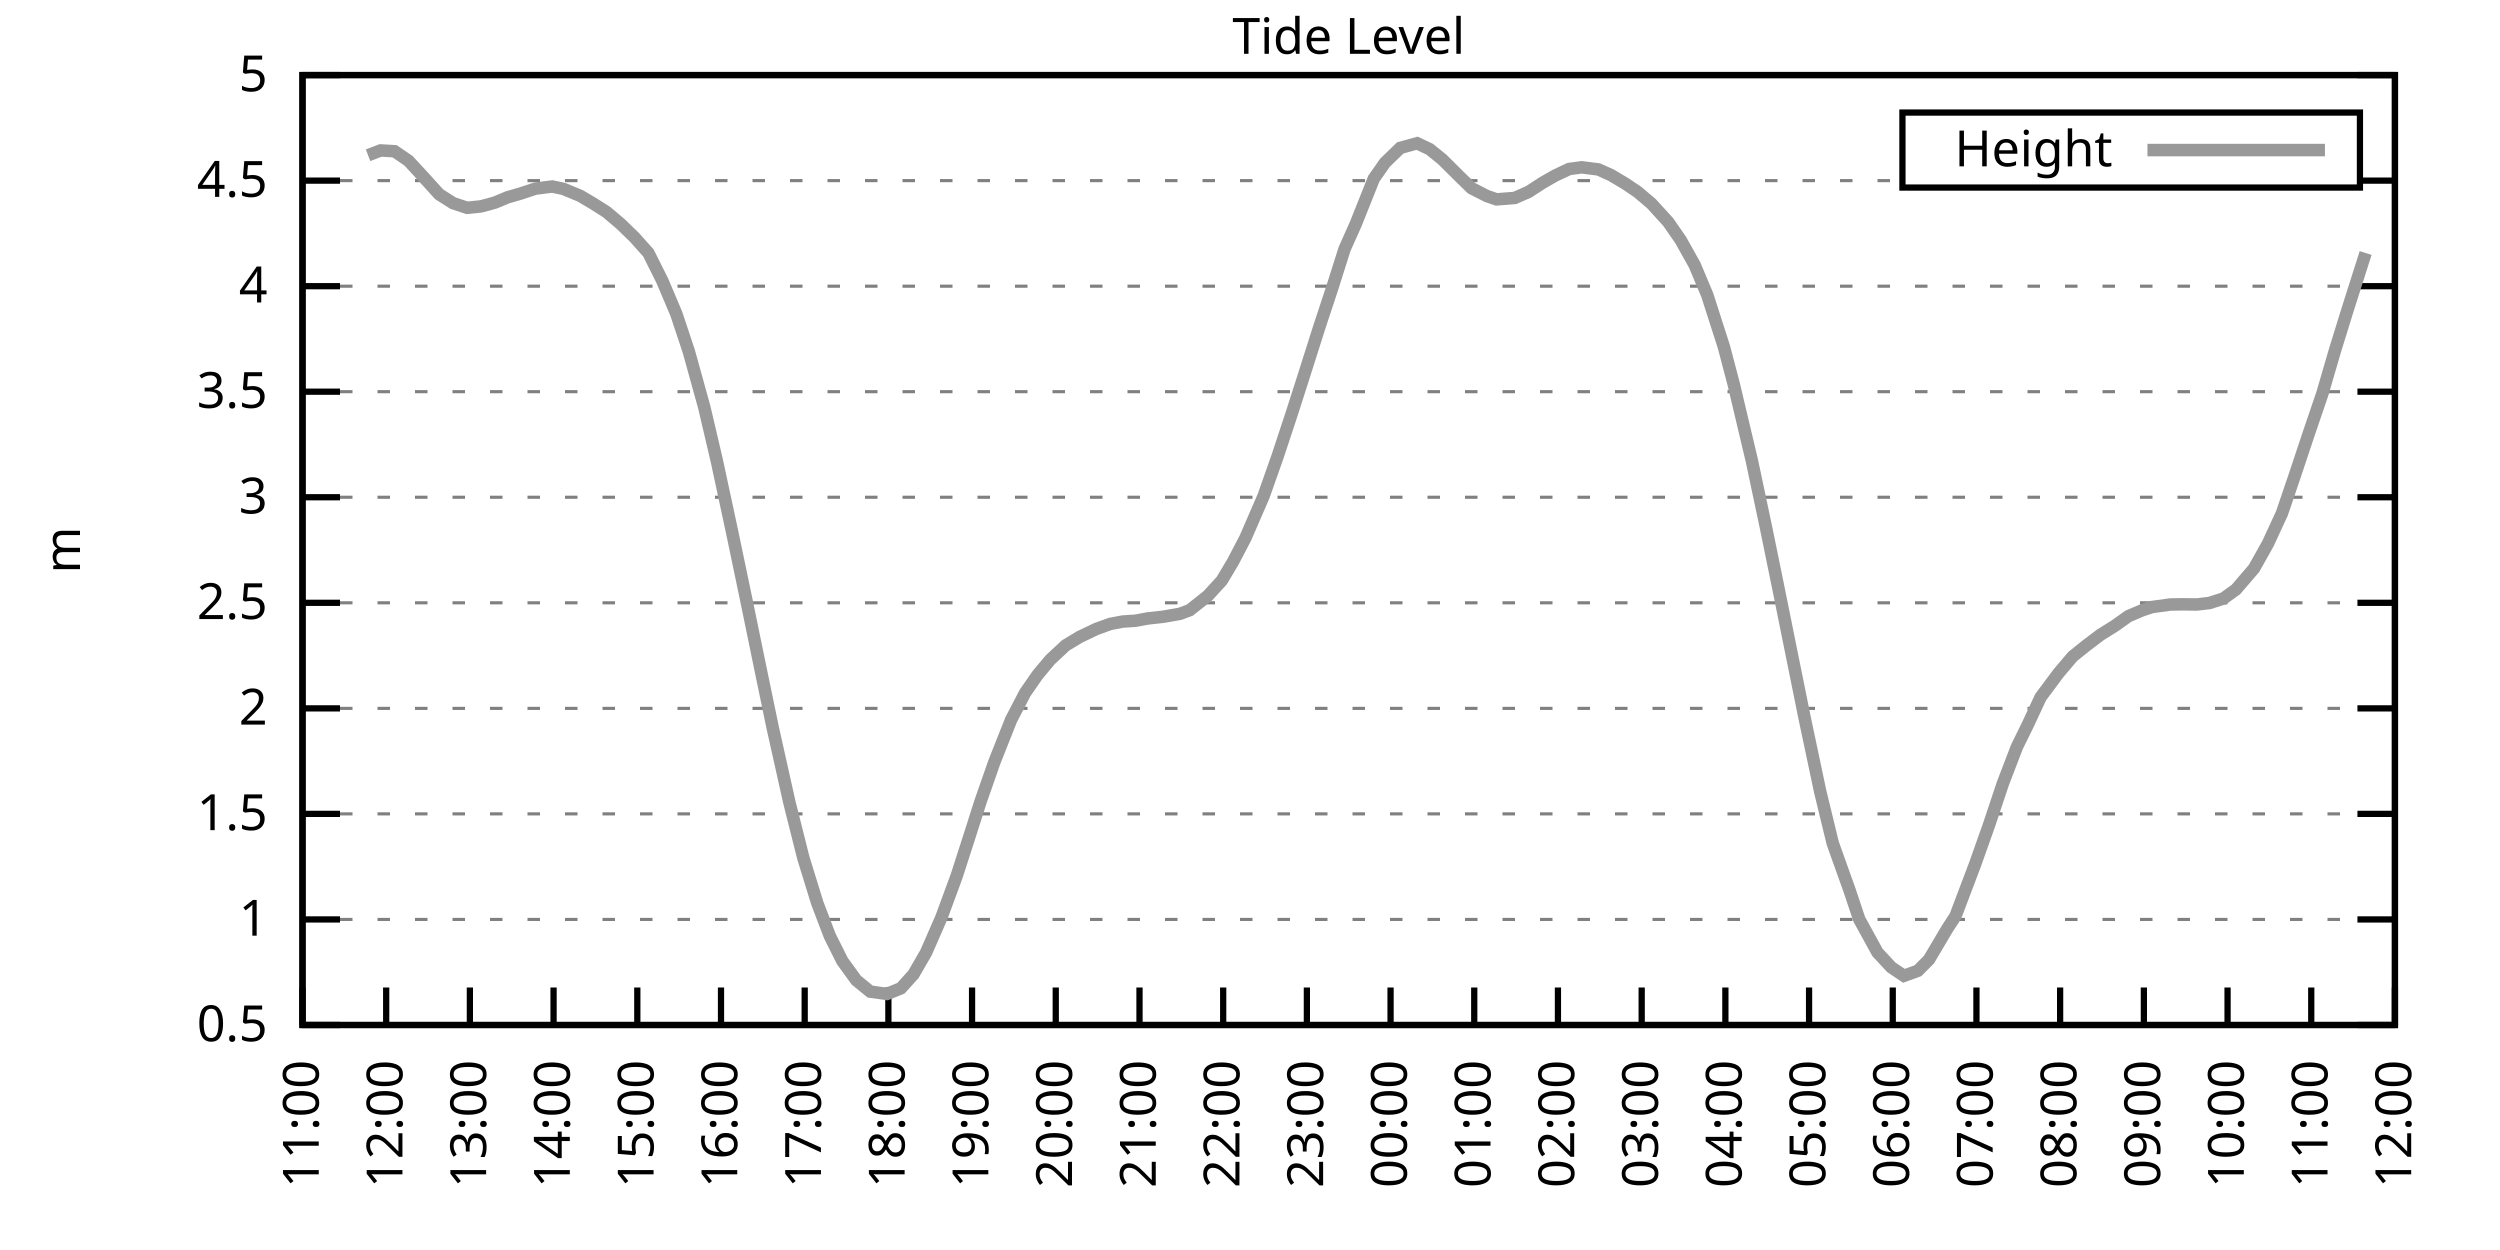
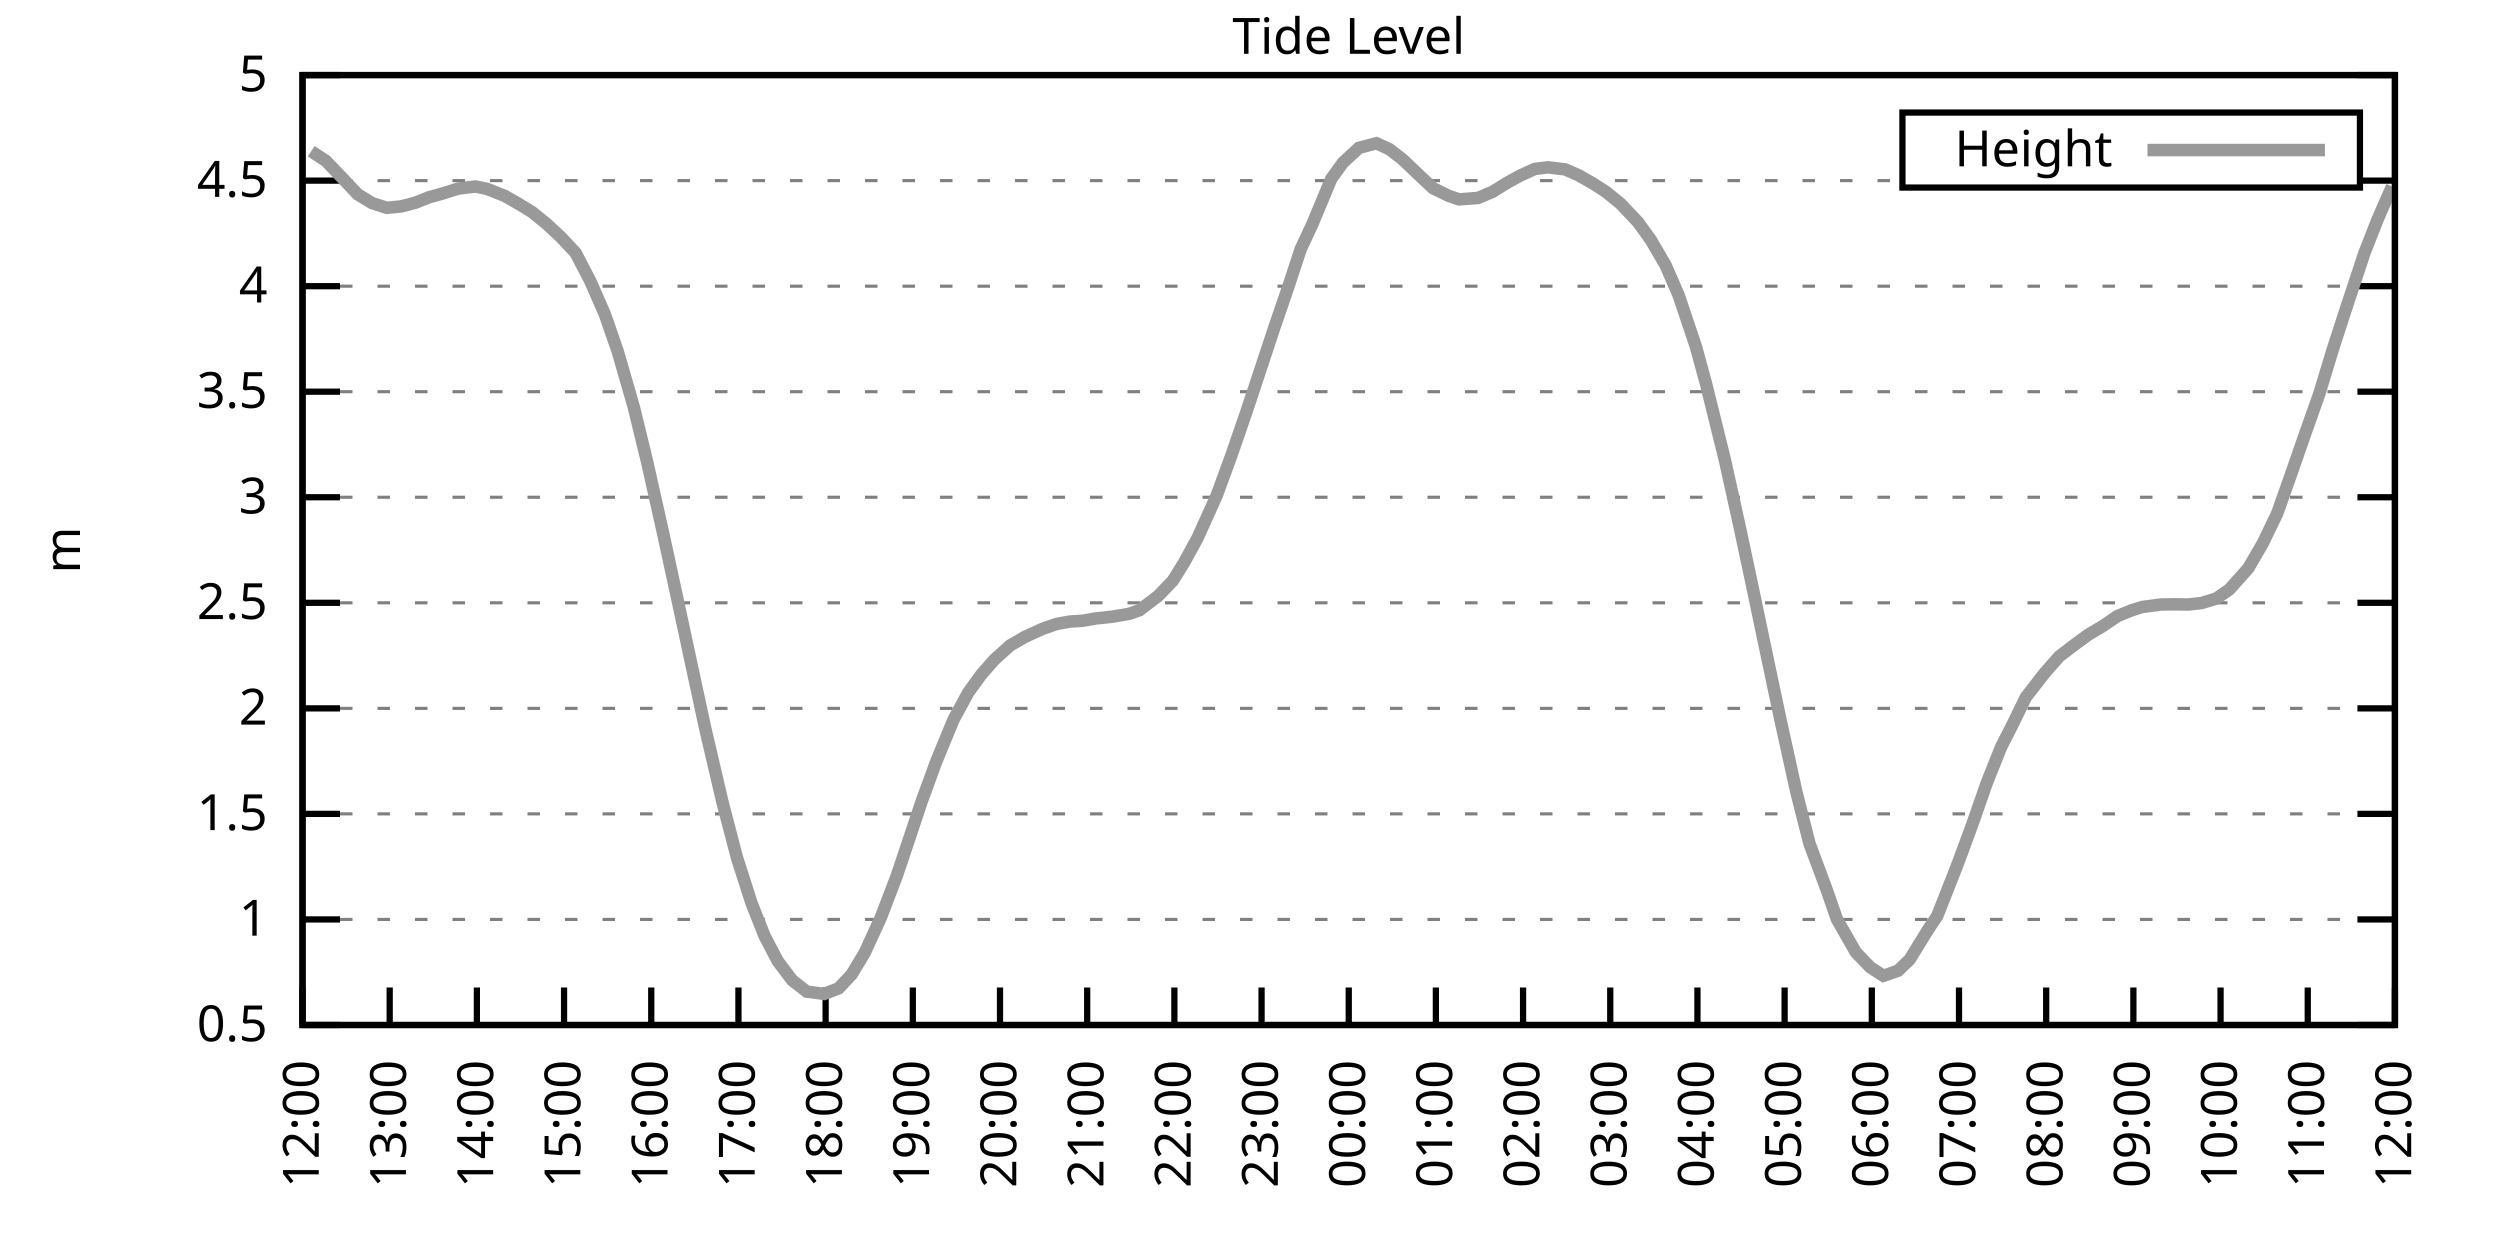
<svg xmlns="http://www.w3.org/2000/svg" xmlns:xlink="http://www.w3.org/1999/xlink" width="400" height="200" viewBox="0 0 400 200">
  <g id="gnuplot_canvas">
    <rect x="0" y="0" width="400" height="200" fill="none" />
    <defs>
      <circle id="gpDot" r="0.5" stroke-width="0.5" stroke="currentColor" />
      <path id="gpPt0" stroke-width="0.333" stroke="currentColor" d="M-1,0 h2 M0,-1 v2" />
      <path id="gpPt1" stroke-width="0.333" stroke="currentColor" d="M-1,-1 L1,1 M1,-1 L-1,1" />
      <path id="gpPt2" stroke-width="0.333" stroke="currentColor" d="M-1,0 L1,0 M0,-1 L0,1 M-1,-1 L1,1 M-1,1 L1,-1" />
      <rect id="gpPt3" stroke-width="0.333" stroke="currentColor" x="-1" y="-1" width="2" height="2" />
      <rect id="gpPt4" stroke-width="0.333" stroke="currentColor" fill="currentColor" x="-1" y="-1" width="2" height="2" />
      <circle id="gpPt5" stroke-width="0.333" stroke="currentColor" cx="0" cy="0" r="1" />
      <use xlink:href="#gpPt5" id="gpPt6" fill="currentColor" stroke="none" />
      <path id="gpPt7" stroke-width="0.333" stroke="currentColor" d="M0,-1.33 L-1.33,0.67 L1.33,0.67 z" />
      <use xlink:href="#gpPt7" id="gpPt8" fill="currentColor" stroke="none" />
      <use xlink:href="#gpPt7" id="gpPt9" stroke="currentColor" transform="rotate(180)" />
      <use xlink:href="#gpPt9" id="gpPt10" fill="currentColor" stroke="none" />
      <use xlink:href="#gpPt3" id="gpPt11" stroke="currentColor" transform="rotate(45)" />
      <use xlink:href="#gpPt11" id="gpPt12" fill="currentColor" stroke="none" />
      <path id="gpPt13" stroke-width="0.333" stroke="currentColor" d="M0,1.330 L1.265,0.411 L0.782,-1.067 L-0.782,-1.076 L-1.265,0.411 z" />
      <use xlink:href="#gpPt13" id="gpPt14" fill="currentColor" stroke="none" />
      <filter id="textbox" filterUnits="objectBoundingBox" x="0" y="0" height="1" width="1">
        <feFlood flood-color="white" flood-opacity="1" result="bgnd" />
        <feComposite in="SourceGraphic" in2="bgnd" operator="atop" />
      </filter>
      <filter id="greybox" filterUnits="objectBoundingBox" x="0" y="0" height="1" width="1">
        <feFlood flood-color="lightgrey" flood-opacity="1" result="grey" />
        <feComposite in="SourceGraphic" in2="grey" operator="atop" />
      </filter>
    </defs>
    <g fill="none" color="white" stroke="currentColor" stroke-width="1.00" stroke-linecap="butt" stroke-linejoin="miter">
</g>
    <g fill="none" color="black" stroke="currentColor" stroke-width="1.00" stroke-linecap="butt" stroke-linejoin="miter">
      <g stroke="none" shape-rendering="crispEdges">
        <polygon fill="rgb(255, 255, 255)" points="48.40,164.00 383.18,164.00 383.18,12.02 48.40,12.02 " />
      </g>
    </g>
    <g fill="none" color="black" stroke="currentColor" stroke-width="1.00" stroke-linecap="butt" stroke-linejoin="miter">
</g>
    <g fill="none" color="black" stroke="black" stroke-width="0.50" stroke-linecap="butt" stroke-linejoin="miter">
</g>
    <g fill="none" color="gray" stroke="currentColor" stroke-width="0.50" stroke-linecap="butt" stroke-linejoin="miter">
      <path stroke="gray" stroke-dasharray="2,4" class="gridline" d="M48.40,164.00 L383.19,164.00  " />
    </g>
    <g fill="none" color="gray" stroke="gray" stroke-width="1.00" stroke-linecap="butt" stroke-linejoin="miter">
</g>
    <g fill="none" color="black" stroke="currentColor" stroke-width="1.00" stroke-linecap="butt" stroke-linejoin="miter">
      <path stroke="black" d="M48.40,164.00 L54.40,164.00 M383.19,164.00 L377.19,164.00  " />
      <g transform="translate(42.80,166.60)" stroke="none" fill="black" font-family="Sans" font-size="8.00" text-anchor="end">
        <text>
          <tspan font-family="Sans"> 0.5</tspan>
        </text>
      </g>
    </g>
    <g fill="none" color="black" stroke="currentColor" stroke-width="1.00" stroke-linecap="butt" stroke-linejoin="miter">
</g>
    <g fill="none" color="black" stroke="black" stroke-width="0.50" stroke-linecap="butt" stroke-linejoin="miter">
</g>
    <g fill="none" color="gray" stroke="currentColor" stroke-width="0.50" stroke-linecap="butt" stroke-linejoin="miter">
      <path stroke="gray" stroke-dasharray="2,4" class="gridline" d="M48.40,147.11 L383.19,147.11  " />
    </g>
    <g fill="none" color="gray" stroke="gray" stroke-width="1.00" stroke-linecap="butt" stroke-linejoin="miter">
</g>
    <g fill="none" color="black" stroke="currentColor" stroke-width="1.00" stroke-linecap="butt" stroke-linejoin="miter">
      <path stroke="black" d="M48.40,147.11 L54.40,147.11 M383.19,147.11 L377.19,147.11  " />
      <g transform="translate(42.80,149.71)" stroke="none" fill="black" font-family="Sans" font-size="8.00" text-anchor="end">
        <text>
          <tspan font-family="Sans"> 1</tspan>
        </text>
      </g>
    </g>
    <g fill="none" color="black" stroke="currentColor" stroke-width="1.00" stroke-linecap="butt" stroke-linejoin="miter">
</g>
    <g fill="none" color="black" stroke="black" stroke-width="0.50" stroke-linecap="butt" stroke-linejoin="miter">
</g>
    <g fill="none" color="gray" stroke="currentColor" stroke-width="0.50" stroke-linecap="butt" stroke-linejoin="miter">
      <path stroke="gray" stroke-dasharray="2,4" class="gridline" d="M48.40,130.22 L383.19,130.22  " />
    </g>
    <g fill="none" color="gray" stroke="gray" stroke-width="1.00" stroke-linecap="butt" stroke-linejoin="miter">
</g>
    <g fill="none" color="black" stroke="currentColor" stroke-width="1.00" stroke-linecap="butt" stroke-linejoin="miter">
      <path stroke="black" d="M48.40,130.22 L54.40,130.22 M383.19,130.22 L377.19,130.22  " />
      <g transform="translate(42.80,132.82)" stroke="none" fill="black" font-family="Sans" font-size="8.00" text-anchor="end">
        <text>
          <tspan font-family="Sans"> 1.5</tspan>
        </text>
      </g>
    </g>
    <g fill="none" color="black" stroke="currentColor" stroke-width="1.00" stroke-linecap="butt" stroke-linejoin="miter">
</g>
    <g fill="none" color="black" stroke="black" stroke-width="0.50" stroke-linecap="butt" stroke-linejoin="miter">
</g>
    <g fill="none" color="gray" stroke="currentColor" stroke-width="0.50" stroke-linecap="butt" stroke-linejoin="miter">
      <path stroke="gray" stroke-dasharray="2,4" class="gridline" d="M48.40,113.34 L383.19,113.34  " />
    </g>
    <g fill="none" color="gray" stroke="gray" stroke-width="1.00" stroke-linecap="butt" stroke-linejoin="miter">
</g>
    <g fill="none" color="black" stroke="currentColor" stroke-width="1.00" stroke-linecap="butt" stroke-linejoin="miter">
      <path stroke="black" d="M48.40,113.34 L54.40,113.34 M383.19,113.34 L377.19,113.34  " />
      <g transform="translate(42.80,115.94)" stroke="none" fill="black" font-family="Sans" font-size="8.00" text-anchor="end">
        <text>
          <tspan font-family="Sans"> 2</tspan>
        </text>
      </g>
    </g>
    <g fill="none" color="black" stroke="currentColor" stroke-width="1.00" stroke-linecap="butt" stroke-linejoin="miter">
</g>
    <g fill="none" color="black" stroke="black" stroke-width="0.50" stroke-linecap="butt" stroke-linejoin="miter">
</g>
    <g fill="none" color="gray" stroke="currentColor" stroke-width="0.50" stroke-linecap="butt" stroke-linejoin="miter">
      <path stroke="gray" stroke-dasharray="2,4" class="gridline" d="M48.40,96.45 L383.19,96.45  " />
    </g>
    <g fill="none" color="gray" stroke="gray" stroke-width="1.00" stroke-linecap="butt" stroke-linejoin="miter">
</g>
    <g fill="none" color="black" stroke="currentColor" stroke-width="1.00" stroke-linecap="butt" stroke-linejoin="miter">
      <path stroke="black" d="M48.40,96.45 L54.40,96.45 M383.19,96.45 L377.19,96.45  " />
      <g transform="translate(42.80,99.05)" stroke="none" fill="black" font-family="Sans" font-size="8.00" text-anchor="end">
        <text>
          <tspan font-family="Sans"> 2.5</tspan>
        </text>
      </g>
    </g>
    <g fill="none" color="black" stroke="currentColor" stroke-width="1.00" stroke-linecap="butt" stroke-linejoin="miter">
</g>
    <g fill="none" color="black" stroke="black" stroke-width="0.50" stroke-linecap="butt" stroke-linejoin="miter">
</g>
    <g fill="none" color="gray" stroke="currentColor" stroke-width="0.50" stroke-linecap="butt" stroke-linejoin="miter">
      <path stroke="gray" stroke-dasharray="2,4" class="gridline" d="M48.40,79.56 L383.19,79.56  " />
    </g>
    <g fill="none" color="gray" stroke="gray" stroke-width="1.00" stroke-linecap="butt" stroke-linejoin="miter">
</g>
    <g fill="none" color="black" stroke="currentColor" stroke-width="1.00" stroke-linecap="butt" stroke-linejoin="miter">
      <path stroke="black" d="M48.40,79.56 L54.40,79.56 M383.19,79.56 L377.19,79.56  " />
      <g transform="translate(42.80,82.16)" stroke="none" fill="black" font-family="Sans" font-size="8.00" text-anchor="end">
        <text>
          <tspan font-family="Sans"> 3</tspan>
        </text>
      </g>
    </g>
    <g fill="none" color="black" stroke="currentColor" stroke-width="1.00" stroke-linecap="butt" stroke-linejoin="miter">
</g>
    <g fill="none" color="black" stroke="black" stroke-width="0.50" stroke-linecap="butt" stroke-linejoin="miter">
</g>
    <g fill="none" color="gray" stroke="currentColor" stroke-width="0.50" stroke-linecap="butt" stroke-linejoin="miter">
      <path stroke="gray" stroke-dasharray="2,4" class="gridline" d="M48.40,62.67 L383.19,62.67  " />
    </g>
    <g fill="none" color="gray" stroke="gray" stroke-width="1.00" stroke-linecap="butt" stroke-linejoin="miter">
</g>
    <g fill="none" color="black" stroke="currentColor" stroke-width="1.00" stroke-linecap="butt" stroke-linejoin="miter">
      <path stroke="black" d="M48.40,62.67 L54.40,62.67 M383.19,62.67 L377.19,62.67  " />
      <g transform="translate(42.80,65.27)" stroke="none" fill="black" font-family="Sans" font-size="8.00" text-anchor="end">
        <text>
          <tspan font-family="Sans"> 3.5</tspan>
        </text>
      </g>
    </g>
    <g fill="none" color="black" stroke="currentColor" stroke-width="1.00" stroke-linecap="butt" stroke-linejoin="miter">
</g>
    <g fill="none" color="black" stroke="black" stroke-width="0.50" stroke-linecap="butt" stroke-linejoin="miter">
</g>
    <g fill="none" color="gray" stroke="currentColor" stroke-width="0.50" stroke-linecap="butt" stroke-linejoin="miter">
      <path stroke="gray" stroke-dasharray="2,4" class="gridline" d="M48.40,45.79 L383.19,45.79  " />
    </g>
    <g fill="none" color="gray" stroke="gray" stroke-width="1.00" stroke-linecap="butt" stroke-linejoin="miter">
</g>
    <g fill="none" color="black" stroke="currentColor" stroke-width="1.00" stroke-linecap="butt" stroke-linejoin="miter">
      <path stroke="black" d="M48.40,45.79 L54.40,45.79 M383.19,45.79 L377.19,45.79  " />
      <g transform="translate(42.80,48.39)" stroke="none" fill="black" font-family="Sans" font-size="8.00" text-anchor="end">
        <text>
          <tspan font-family="Sans"> 4</tspan>
        </text>
      </g>
    </g>
    <g fill="none" color="black" stroke="currentColor" stroke-width="1.00" stroke-linecap="butt" stroke-linejoin="miter">
</g>
    <g fill="none" color="black" stroke="black" stroke-width="0.50" stroke-linecap="butt" stroke-linejoin="miter">
</g>
    <g fill="none" color="gray" stroke="currentColor" stroke-width="0.50" stroke-linecap="butt" stroke-linejoin="miter">
      <path stroke="gray" stroke-dasharray="2,4" class="gridline" d="M48.40,28.90 L304.39,28.90 M377.59,28.90 L383.19,28.90  " />
    </g>
    <g fill="none" color="gray" stroke="gray" stroke-width="1.00" stroke-linecap="butt" stroke-linejoin="miter">
</g>
    <g fill="none" color="black" stroke="currentColor" stroke-width="1.00" stroke-linecap="butt" stroke-linejoin="miter">
      <path stroke="black" d="M48.40,28.90 L54.40,28.90 M383.19,28.90 L377.19,28.90  " />
      <g transform="translate(42.80,31.50)" stroke="none" fill="black" font-family="Sans" font-size="8.00" text-anchor="end">
        <text>
          <tspan font-family="Sans"> 4.5</tspan>
        </text>
      </g>
    </g>
    <g fill="none" color="black" stroke="currentColor" stroke-width="1.00" stroke-linecap="butt" stroke-linejoin="miter">
</g>
    <g fill="none" color="black" stroke="black" stroke-width="0.50" stroke-linecap="butt" stroke-linejoin="miter">
</g>
    <g fill="none" color="gray" stroke="currentColor" stroke-width="0.50" stroke-linecap="butt" stroke-linejoin="miter">
      <path stroke="gray" stroke-dasharray="2,4" class="gridline" d="M48.40,12.01 L383.19,12.01  " />
    </g>
    <g fill="none" color="gray" stroke="gray" stroke-width="1.00" stroke-linecap="butt" stroke-linejoin="miter">
</g>
    <g fill="none" color="black" stroke="currentColor" stroke-width="1.00" stroke-linecap="butt" stroke-linejoin="miter">
      <path stroke="black" d="M48.40,12.01 L54.40,12.01 M383.19,12.01 L377.19,12.01  " />
      <g transform="translate(42.80,14.61)" stroke="none" fill="black" font-family="Sans" font-size="8.00" text-anchor="end">
        <text>
          <tspan font-family="Sans"> 5</tspan>
        </text>
      </g>
    </g>
    <g fill="none" color="black" stroke="currentColor" stroke-width="1.00" stroke-linecap="butt" stroke-linejoin="miter">
      <path stroke="black" d="M48.40,164.00 L48.40,158.00  " />
      <g transform="translate(51.00,169.60) rotate(270.00)" stroke="none" fill="black" font-family="Sans" font-size="8.00" text-anchor="end">
        <text>
-           <tspan font-family="Sans">11:00</tspan>
-         </text>
-       </g>
-     </g>
-     <g fill="none" color="black" stroke="currentColor" stroke-width="1.00" stroke-linecap="butt" stroke-linejoin="miter">
-       <path stroke="black" d="M61.79,164.00 L61.79,158.00  " />
-       <g transform="translate(64.39,169.60) rotate(270.00)" stroke="none" fill="black" font-family="Sans" font-size="8.00" text-anchor="end">
-         <text>
          <tspan font-family="Sans">12:00</tspan>
        </text>
      </g>
    </g>
    <g fill="none" color="black" stroke="currentColor" stroke-width="1.00" stroke-linecap="butt" stroke-linejoin="miter">
-       <path stroke="black" d="M75.18,164.00 L75.18,158.00  " />
-       <g transform="translate(77.78,169.60) rotate(270.00)" stroke="none" fill="black" font-family="Sans" font-size="8.00" text-anchor="end">
+       <path stroke="black" d="M62.35,164.00 L62.35,158.00  " />
+       <g transform="translate(64.95,169.60) rotate(270.00)" stroke="none" fill="black" font-family="Sans" font-size="8.00" text-anchor="end">
        <text>
          <tspan font-family="Sans">13:00</tspan>
        </text>
      </g>
    </g>
    <g fill="none" color="black" stroke="currentColor" stroke-width="1.00" stroke-linecap="butt" stroke-linejoin="miter">
-       <path stroke="black" d="M88.57,164.00 L88.57,158.00  " />
-       <g transform="translate(91.17,169.60) rotate(270.00)" stroke="none" fill="black" font-family="Sans" font-size="8.00" text-anchor="end">
+       <path stroke="black" d="M76.30,164.00 L76.30,158.00  " />
+       <g transform="translate(78.90,169.60) rotate(270.00)" stroke="none" fill="black" font-family="Sans" font-size="8.00" text-anchor="end">
        <text>
          <tspan font-family="Sans">14:00</tspan>
        </text>
      </g>
    </g>
    <g fill="none" color="black" stroke="currentColor" stroke-width="1.00" stroke-linecap="butt" stroke-linejoin="miter">
-       <path stroke="black" d="M101.97,164.00 L101.97,158.00  " />
-       <g transform="translate(104.57,169.60) rotate(270.00)" stroke="none" fill="black" font-family="Sans" font-size="8.00" text-anchor="end">
+       <path stroke="black" d="M90.25,164.00 L90.25,158.00  " />
+       <g transform="translate(92.85,169.60) rotate(270.00)" stroke="none" fill="black" font-family="Sans" font-size="8.00" text-anchor="end">
        <text>
          <tspan font-family="Sans">15:00</tspan>
        </text>
      </g>
    </g>
    <g fill="none" color="black" stroke="currentColor" stroke-width="1.00" stroke-linecap="butt" stroke-linejoin="miter">
-       <path stroke="black" d="M115.36,164.00 L115.36,158.00  " />
-       <g transform="translate(117.96,169.60) rotate(270.00)" stroke="none" fill="black" font-family="Sans" font-size="8.00" text-anchor="end">
+       <path stroke="black" d="M104.20,164.00 L104.20,158.00  " />
+       <g transform="translate(106.80,169.60) rotate(270.00)" stroke="none" fill="black" font-family="Sans" font-size="8.00" text-anchor="end">
        <text>
          <tspan font-family="Sans">16:00</tspan>
        </text>
      </g>
    </g>
    <g fill="none" color="black" stroke="currentColor" stroke-width="1.00" stroke-linecap="butt" stroke-linejoin="miter">
-       <path stroke="black" d="M128.75,164.00 L128.75,158.00  " />
-       <g transform="translate(131.35,169.60) rotate(270.00)" stroke="none" fill="black" font-family="Sans" font-size="8.00" text-anchor="end">
+       <path stroke="black" d="M118.15,164.00 L118.15,158.00  " />
+       <g transform="translate(120.75,169.60) rotate(270.00)" stroke="none" fill="black" font-family="Sans" font-size="8.00" text-anchor="end">
        <text>
          <tspan font-family="Sans">17:00</tspan>
        </text>
      </g>
    </g>
    <g fill="none" color="black" stroke="currentColor" stroke-width="1.00" stroke-linecap="butt" stroke-linejoin="miter">
-       <path stroke="black" d="M142.14,164.00 L142.14,158.00  " />
-       <g transform="translate(144.74,169.60) rotate(270.00)" stroke="none" fill="black" font-family="Sans" font-size="8.00" text-anchor="end">
+       <path stroke="black" d="M132.10,164.00 L132.10,158.00  " />
+       <g transform="translate(134.70,169.60) rotate(270.00)" stroke="none" fill="black" font-family="Sans" font-size="8.00" text-anchor="end">
        <text>
          <tspan font-family="Sans">18:00</tspan>
        </text>
      </g>
    </g>
    <g fill="none" color="black" stroke="currentColor" stroke-width="1.00" stroke-linecap="butt" stroke-linejoin="miter">
-       <path stroke="black" d="M155.53,164.00 L155.53,158.00  " />
-       <g transform="translate(158.13,169.60) rotate(270.00)" stroke="none" fill="black" font-family="Sans" font-size="8.00" text-anchor="end">
+       <path stroke="black" d="M146.05,164.00 L146.05,158.00  " />
+       <g transform="translate(148.65,169.60) rotate(270.00)" stroke="none" fill="black" font-family="Sans" font-size="8.00" text-anchor="end">
        <text>
          <tspan font-family="Sans">19:00</tspan>
        </text>
      </g>
    </g>
    <g fill="none" color="black" stroke="currentColor" stroke-width="1.00" stroke-linecap="butt" stroke-linejoin="miter">
-       <path stroke="black" d="M168.92,164.00 L168.92,158.00  " />
-       <g transform="translate(171.52,169.60) rotate(270.00)" stroke="none" fill="black" font-family="Sans" font-size="8.00" text-anchor="end">
+       <path stroke="black" d="M160.00,164.00 L160.00,158.00  " />
+       <g transform="translate(162.60,169.60) rotate(270.00)" stroke="none" fill="black" font-family="Sans" font-size="8.00" text-anchor="end">
        <text>
          <tspan font-family="Sans">20:00</tspan>
        </text>
      </g>
    </g>
    <g fill="none" color="black" stroke="currentColor" stroke-width="1.00" stroke-linecap="butt" stroke-linejoin="miter">
-       <path stroke="black" d="M182.32,164.00 L182.32,158.00  " />
-       <g transform="translate(184.92,169.60) rotate(270.00)" stroke="none" fill="black" font-family="Sans" font-size="8.00" text-anchor="end">
+       <path stroke="black" d="M173.95,164.00 L173.95,158.00  " />
+       <g transform="translate(176.55,169.60) rotate(270.00)" stroke="none" fill="black" font-family="Sans" font-size="8.00" text-anchor="end">
        <text>
          <tspan font-family="Sans">21:00</tspan>
        </text>
      </g>
    </g>
    <g fill="none" color="black" stroke="currentColor" stroke-width="1.00" stroke-linecap="butt" stroke-linejoin="miter">
-       <path stroke="black" d="M195.71,164.00 L195.71,158.00  " />
-       <g transform="translate(198.31,169.60) rotate(270.00)" stroke="none" fill="black" font-family="Sans" font-size="8.00" text-anchor="end">
+       <path stroke="black" d="M187.90,164.00 L187.90,158.00  " />
+       <g transform="translate(190.50,169.60) rotate(270.00)" stroke="none" fill="black" font-family="Sans" font-size="8.00" text-anchor="end">
        <text>
          <tspan font-family="Sans">22:00</tspan>
        </text>
      </g>
    </g>
    <g fill="none" color="black" stroke="currentColor" stroke-width="1.00" stroke-linecap="butt" stroke-linejoin="miter">
-       <path stroke="black" d="M209.10,164.00 L209.10,158.00  " />
-       <g transform="translate(211.70,169.60) rotate(270.00)" stroke="none" fill="black" font-family="Sans" font-size="8.00" text-anchor="end">
+       <path stroke="black" d="M201.85,164.00 L201.85,158.00  " />
+       <g transform="translate(204.45,169.60) rotate(270.00)" stroke="none" fill="black" font-family="Sans" font-size="8.00" text-anchor="end">
        <text>
          <tspan font-family="Sans">23:00</tspan>
        </text>
      </g>
    </g>
    <g fill="none" color="black" stroke="currentColor" stroke-width="1.00" stroke-linecap="butt" stroke-linejoin="miter">
-       <path stroke="black" d="M222.49,164.00 L222.49,158.00  " />
-       <g transform="translate(225.09,169.60) rotate(270.00)" stroke="none" fill="black" font-family="Sans" font-size="8.00" text-anchor="end">
+       <path stroke="black" d="M215.80,164.00 L215.80,158.00  " />
+       <g transform="translate(218.40,169.60) rotate(270.00)" stroke="none" fill="black" font-family="Sans" font-size="8.00" text-anchor="end">
        <text>
          <tspan font-family="Sans">00:00</tspan>
        </text>
      </g>
    </g>
    <g fill="none" color="black" stroke="currentColor" stroke-width="1.00" stroke-linecap="butt" stroke-linejoin="miter">
-       <path stroke="black" d="M235.88,164.00 L235.88,158.00  " />
-       <g transform="translate(238.48,169.60) rotate(270.00)" stroke="none" fill="black" font-family="Sans" font-size="8.00" text-anchor="end">
+       <path stroke="black" d="M229.74,164.00 L229.74,158.00  " />
+       <g transform="translate(232.34,169.60) rotate(270.00)" stroke="none" fill="black" font-family="Sans" font-size="8.00" text-anchor="end">
        <text>
          <tspan font-family="Sans">01:00</tspan>
        </text>
      </g>
    </g>
    <g fill="none" color="black" stroke="currentColor" stroke-width="1.00" stroke-linecap="butt" stroke-linejoin="miter">
-       <path stroke="black" d="M249.27,164.00 L249.27,158.00  " />
-       <g transform="translate(251.87,169.60) rotate(270.00)" stroke="none" fill="black" font-family="Sans" font-size="8.00" text-anchor="end">
+       <path stroke="black" d="M243.69,164.00 L243.69,158.00  " />
+       <g transform="translate(246.29,169.60) rotate(270.00)" stroke="none" fill="black" font-family="Sans" font-size="8.00" text-anchor="end">
        <text>
          <tspan font-family="Sans">02:00</tspan>
        </text>
      </g>
    </g>
    <g fill="none" color="black" stroke="currentColor" stroke-width="1.00" stroke-linecap="butt" stroke-linejoin="miter">
-       <path stroke="black" d="M262.67,164.00 L262.67,158.00  " />
-       <g transform="translate(265.27,169.60) rotate(270.00)" stroke="none" fill="black" font-family="Sans" font-size="8.00" text-anchor="end">
+       <path stroke="black" d="M257.64,164.00 L257.64,158.00  " />
+       <g transform="translate(260.24,169.60) rotate(270.00)" stroke="none" fill="black" font-family="Sans" font-size="8.00" text-anchor="end">
        <text>
          <tspan font-family="Sans">03:00</tspan>
        </text>
      </g>
    </g>
    <g fill="none" color="black" stroke="currentColor" stroke-width="1.00" stroke-linecap="butt" stroke-linejoin="miter">
-       <path stroke="black" d="M276.06,164.00 L276.06,158.00  " />
-       <g transform="translate(278.66,169.60) rotate(270.00)" stroke="none" fill="black" font-family="Sans" font-size="8.00" text-anchor="end">
+       <path stroke="black" d="M271.59,164.00 L271.59,158.00  " />
+       <g transform="translate(274.19,169.60) rotate(270.00)" stroke="none" fill="black" font-family="Sans" font-size="8.00" text-anchor="end">
        <text>
          <tspan font-family="Sans">04:00</tspan>
        </text>
      </g>
    </g>
    <g fill="none" color="black" stroke="currentColor" stroke-width="1.00" stroke-linecap="butt" stroke-linejoin="miter">
-       <path stroke="black" d="M289.45,164.00 L289.45,158.00  " />
-       <g transform="translate(292.05,169.60) rotate(270.00)" stroke="none" fill="black" font-family="Sans" font-size="8.00" text-anchor="end">
+       <path stroke="black" d="M285.54,164.00 L285.54,158.00  " />
+       <g transform="translate(288.14,169.60) rotate(270.00)" stroke="none" fill="black" font-family="Sans" font-size="8.00" text-anchor="end">
        <text>
          <tspan font-family="Sans">05:00</tspan>
        </text>
      </g>
    </g>
    <g fill="none" color="black" stroke="currentColor" stroke-width="1.00" stroke-linecap="butt" stroke-linejoin="miter">
-       <path stroke="black" d="M302.84,164.00 L302.84,158.00  " />
-       <g transform="translate(305.44,169.60) rotate(270.00)" stroke="none" fill="black" font-family="Sans" font-size="8.00" text-anchor="end">
+       <path stroke="black" d="M299.49,164.00 L299.49,158.00  " />
+       <g transform="translate(302.09,169.60) rotate(270.00)" stroke="none" fill="black" font-family="Sans" font-size="8.00" text-anchor="end">
        <text>
          <tspan font-family="Sans">06:00</tspan>
        </text>
      </g>
    </g>
    <g fill="none" color="black" stroke="currentColor" stroke-width="1.00" stroke-linecap="butt" stroke-linejoin="miter">
-       <path stroke="black" d="M316.23,164.00 L316.23,158.00  " />
-       <g transform="translate(318.83,169.60) rotate(270.00)" stroke="none" fill="black" font-family="Sans" font-size="8.00" text-anchor="end">
+       <path stroke="black" d="M313.44,164.00 L313.44,158.00  " />
+       <g transform="translate(316.04,169.60) rotate(270.00)" stroke="none" fill="black" font-family="Sans" font-size="8.00" text-anchor="end">
        <text>
          <tspan font-family="Sans">07:00</tspan>
        </text>
      </g>
    </g>
    <g fill="none" color="black" stroke="currentColor" stroke-width="1.00" stroke-linecap="butt" stroke-linejoin="miter">
-       <path stroke="black" d="M329.62,164.00 L329.62,158.00  " />
-       <g transform="translate(332.22,169.60) rotate(270.00)" stroke="none" fill="black" font-family="Sans" font-size="8.00" text-anchor="end">
+       <path stroke="black" d="M327.39,164.00 L327.39,158.00  " />
+       <g transform="translate(329.99,169.60) rotate(270.00)" stroke="none" fill="black" font-family="Sans" font-size="8.00" text-anchor="end">
        <text>
          <tspan font-family="Sans">08:00</tspan>
        </text>
      </g>
    </g>
    <g fill="none" color="black" stroke="currentColor" stroke-width="1.00" stroke-linecap="butt" stroke-linejoin="miter">
-       <path stroke="black" d="M343.02,164.00 L343.02,158.00  " />
-       <g transform="translate(345.62,169.60) rotate(270.00)" stroke="none" fill="black" font-family="Sans" font-size="8.00" text-anchor="end">
+       <path stroke="black" d="M341.34,164.00 L341.34,158.00  " />
+       <g transform="translate(343.94,169.60) rotate(270.00)" stroke="none" fill="black" font-family="Sans" font-size="8.00" text-anchor="end">
        <text>
          <tspan font-family="Sans">09:00</tspan>
        </text>
      </g>
    </g>
    <g fill="none" color="black" stroke="currentColor" stroke-width="1.00" stroke-linecap="butt" stroke-linejoin="miter">
-       <path stroke="black" d="M356.41,164.00 L356.41,158.00  " />
-       <g transform="translate(359.01,169.60) rotate(270.00)" stroke="none" fill="black" font-family="Sans" font-size="8.00" text-anchor="end">
+       <path stroke="black" d="M355.29,164.00 L355.29,158.00  " />
+       <g transform="translate(357.89,169.60) rotate(270.00)" stroke="none" fill="black" font-family="Sans" font-size="8.00" text-anchor="end">
        <text>
          <tspan font-family="Sans">10:00</tspan>
        </text>
      </g>
    </g>
    <g fill="none" color="black" stroke="currentColor" stroke-width="1.00" stroke-linecap="butt" stroke-linejoin="miter">
-       <path stroke="black" d="M369.80,164.00 L369.80,158.00  " />
-       <g transform="translate(372.40,169.60) rotate(270.00)" stroke="none" fill="black" font-family="Sans" font-size="8.00" text-anchor="end">
+       <path stroke="black" d="M369.24,164.00 L369.24,158.00  " />
+       <g transform="translate(371.84,169.60) rotate(270.00)" stroke="none" fill="black" font-family="Sans" font-size="8.00" text-anchor="end">
        <text>
          <tspan font-family="Sans">11:00</tspan>
        </text>
      </g>
    </g>
    <g fill="none" color="black" stroke="currentColor" stroke-width="1.00" stroke-linecap="butt" stroke-linejoin="miter">
      <path stroke="black" d="M383.19,164.00 L383.19,158.00  " />
      <g transform="translate(385.79,169.60) rotate(270.00)" stroke="none" fill="black" font-family="Sans" font-size="8.00" text-anchor="end">
        <text>
          <tspan font-family="Sans">12:00</tspan>
        </text>
      </g>
    </g>
    <g fill="none" color="black" stroke="currentColor" stroke-width="1.00" stroke-linecap="butt" stroke-linejoin="miter">
</g>
    <g fill="none" color="black" stroke="currentColor" stroke-width="1.00" stroke-linecap="butt" stroke-linejoin="miter">
      <path stroke="black" d="M48.40,12.01 L48.40,164.00 L383.19,164.00 L383.19,12.01 L48.40,12.01 Z  " />
    </g>
    <g fill="none" color="black" stroke="currentColor" stroke-width="1.00" stroke-linecap="butt" stroke-linejoin="miter">
</g>
    <g fill="none" color="black" stroke="currentColor" stroke-width="1.00" stroke-linecap="butt" stroke-linejoin="miter">
      <path stroke="black" d="M304.39,30.01 L304.39,18.01 L377.59,18.01 L377.59,30.01 L304.39,30.01 Z  " />
    </g>
    <g id="Tide_level_plot_1">
      <g fill="none" color="white" stroke="black" stroke-width="2.00" stroke-linecap="butt" stroke-linejoin="miter">
</g>
      <g fill="none" color="black" stroke="currentColor" stroke-width="2.00" stroke-linecap="butt" stroke-linejoin="miter">
        <g transform="translate(337.99,26.61)" stroke="none" fill="black" font-family="Sans" font-size="8.00" text-anchor="end">
          <text>
            <tspan font-family="Sans">Height</tspan>
          </text>
        </g>
      </g>
      <g fill="none" color="black" stroke="currentColor" stroke-width="2.00" stroke-linecap="butt" stroke-linejoin="miter">
-         <path stroke="rgb(153, 153, 153)" d="M343.59,24.01 L371.99,24.01 M58.89,24.84 L60.90,24.07 L63.13,24.20 L65.36,25.72 L67.82,28.39 L70.27,31.09   L72.50,32.51 L74.74,33.25 L76.97,33.02 L79.20,32.41 L81.21,31.57 L83.22,30.99 L85.67,30.18 L88.35,29.84   L90.14,30.22 L92.82,31.33 L94.82,32.51 L97.06,33.93 L99.29,35.82 L101.52,37.98 L103.75,40.48 L105.98,44.94   L108.22,50.24 L110.22,56.26 L112.68,65.14 L114.69,73.72 L117.14,85.13 L119.38,95.84 L121.61,106.68 L123.62,116.38   L126.29,128.33 L128.53,137.25 L130.76,144.48 L132.77,149.75 L134.78,153.77 L137.01,156.84 L139.24,158.66 L141.92,159.03   L144.15,158.12 L146.16,155.89 L148.17,152.41 L150.62,146.81 L153.08,140.12 L155.31,133.20 L156.87,128.30 L159.10,121.92   L161.78,115.16 L164.01,110.87 L166.02,107.97 L168.03,105.57 L170.49,103.27 L172.72,101.92 L175.40,100.64 L177.63,99.83   L179.64,99.45 L181.65,99.32 L183.66,98.95 L186.11,98.68 L188.79,98.21 L190.35,97.63 L193.25,95.33 L195.48,92.90   L197.27,89.90 L199.28,86.05 L202.18,79.36 L204.41,73.04 L206.64,66.29 L208.43,60.71 L211.11,52.27 L213.12,46.19   L215.13,39.84 L216.91,35.86 L219.81,28.59 L221.60,26.03 L224.05,23.66 L226.73,22.92 L228.74,23.87 L230.75,25.49   L233.43,28.15 L235.44,30.11 L237.89,31.36 L239.45,31.90 L242.36,31.67 L244.59,30.69 L246.82,29.24 L248.83,28.09   L251.06,27.04 L253.07,26.77 L255.75,27.11 L257.76,28.02 L259.99,29.34 L262.00,30.69 L264.23,32.58 L266.91,35.52   L268.92,38.42 L271.15,42.41 L273.16,47.20 L275.83,55.51 L277.40,61.49 L280.30,73.72 L282.53,84.26 L284.54,94.08   L286.77,105.13 L288.78,115.06 L291.23,126.64 L293.24,134.92 L295.92,142.42 L297.48,147.08 L300.39,152.38 L302.62,154.78   L304.63,156.13 L306.86,155.32 L308.64,153.53 L311.54,148.63 L312.88,146.57 L316.01,138.30 L318.24,132.01 L320.47,125.33   L322.70,119.52 L324.49,115.87 L326.50,111.55 L329.40,107.66 L331.63,105.03 L333.86,103.24 L336.10,101.55 L338.33,100.16   L340.56,98.58 L342.79,97.63 L344.35,97.12 L347.26,96.72 L349.26,96.69 L351.50,96.72 L353.51,96.48 L355.74,95.77   L357.75,94.32 L360.65,90.94 L362.88,86.96 L365.11,82.13 L367.12,76.22 L369.35,69.53 L371.58,62.98 L373.59,56.09   L375.60,49.60 L378.50,40.48  " />
+         <path stroke="rgb(153, 153, 153)" d="M343.59,24.01 L371.99,24.01 M49.79,24.20 L52.12,25.72 L54.68,28.39 L57.23,31.09 L59.56,32.51 L61.88,33.25   L64.21,33.02 L66.53,32.41 L68.63,31.57 L70.72,30.99 L73.28,30.18 L76.07,29.84 L77.93,30.22 L80.72,31.33   L82.81,32.51 L85.13,33.93 L87.46,35.82 L89.78,37.98 L92.11,40.48 L94.43,44.94 L96.76,50.24 L98.85,56.26   L101.41,65.14 L103.50,73.72 L106.06,85.13 L108.38,95.84 L110.71,106.68 L112.80,116.38 L115.59,128.33 L117.92,137.25   L120.24,144.48 L122.33,149.75 L124.43,153.77 L126.75,156.84 L129.08,158.66 L131.87,159.03 L134.19,158.12 L136.28,155.89   L138.37,152.41 L140.93,146.81 L143.49,140.12 L145.81,133.20 L147.44,128.30 L149.77,121.92 L152.56,115.16 L154.88,110.87   L156.97,107.97 L159.07,105.57 L161.62,103.27 L163.95,101.92 L166.74,100.64 L169.06,99.83 L171.16,99.45 L173.25,99.32   L175.34,98.95 L177.90,98.68 L180.69,98.21 L182.32,97.63 L185.34,95.33 L187.66,92.90 L189.52,89.90 L191.62,86.05   L194.64,79.36 L196.96,73.04 L199.29,66.29 L201.15,60.71 L203.94,52.27 L206.03,46.19 L208.12,39.84 L209.98,35.86   L213.01,28.59 L214.87,26.03 L217.42,23.66 L220.21,22.92 L222.30,23.87 L224.40,25.49 L227.19,28.15 L229.28,30.11   L231.84,31.36 L233.46,31.90 L236.49,31.67 L238.81,30.69 L241.14,29.24 L243.23,28.09 L245.55,27.04 L247.65,26.77   L250.44,27.11 L252.53,28.02 L254.85,29.34 L256.95,30.69 L259.27,32.58 L262.06,35.52 L264.15,38.42 L266.48,42.41   L268.57,47.20 L271.36,55.51 L272.99,61.49 L276.01,73.72 L278.34,84.26 L280.43,94.08 L282.75,105.13 L284.85,115.06   L287.40,126.64 L289.50,134.92 L292.29,142.42 L293.91,147.08 L296.94,152.38 L299.26,154.78 L301.35,156.13 L303.68,155.32   L305.54,153.53 L308.56,148.63 L309.95,146.57 L313.21,138.30 L315.53,132.01 L317.86,125.33 L320.18,119.52 L322.04,115.87   L324.14,111.55 L327.16,107.66 L329.48,105.03 L331.81,103.24 L334.13,101.55 L336.46,100.16 L338.78,98.58 L341.11,97.63   L342.74,97.12 L345.76,96.72 L347.85,96.69 L350.18,96.72 L352.27,96.48 L354.59,95.77 L356.69,94.32 L359.71,90.94   L362.03,86.96 L364.36,82.13 L366.45,76.22 L368.78,69.53 L371.10,62.98 L373.19,56.09 L375.29,49.60 L378.31,40.48   L380.40,35.15 L382.73,29.84  " />
      </g>
    </g>
    <g fill="none" color="black" stroke="currentColor" stroke-width="2.00" stroke-linecap="butt" stroke-linejoin="miter">
</g>
    <g fill="none" color="black" stroke="black" stroke-width="1.00" stroke-linecap="butt" stroke-linejoin="miter">
</g>
    <g fill="none" color="black" stroke="currentColor" stroke-width="1.00" stroke-linecap="butt" stroke-linejoin="miter">
      <path stroke="black" d="M48.40,12.01 L48.40,164.00 L383.19,164.00 L383.19,12.01 L48.40,12.01 Z  " />
      <g transform="translate(12.80,88.01) rotate(270.00)" stroke="none" fill="black" font-family="Sans" font-size="8.00" text-anchor="middle">
        <text>
          <tspan font-family="Sans">m</tspan>
        </text>
      </g>
    </g>
    <g fill="none" color="black" stroke="currentColor" stroke-width="1.00" stroke-linecap="butt" stroke-linejoin="miter">
</g>
    <g fill="none" color="black" stroke="currentColor" stroke-width="1.00" stroke-linecap="butt" stroke-linejoin="miter">
      <g transform="translate(215.79,8.61)" stroke="none" fill="black" font-family="Sans" font-size="8.00" text-anchor="middle">
        <text>
          <tspan font-family="Sans">Tide Level</tspan>
        </text>
      </g>
    </g>
    <g fill="none" color="black" stroke="currentColor" stroke-width="1.00" stroke-linecap="butt" stroke-linejoin="miter">
</g>
  </g>
</svg>
